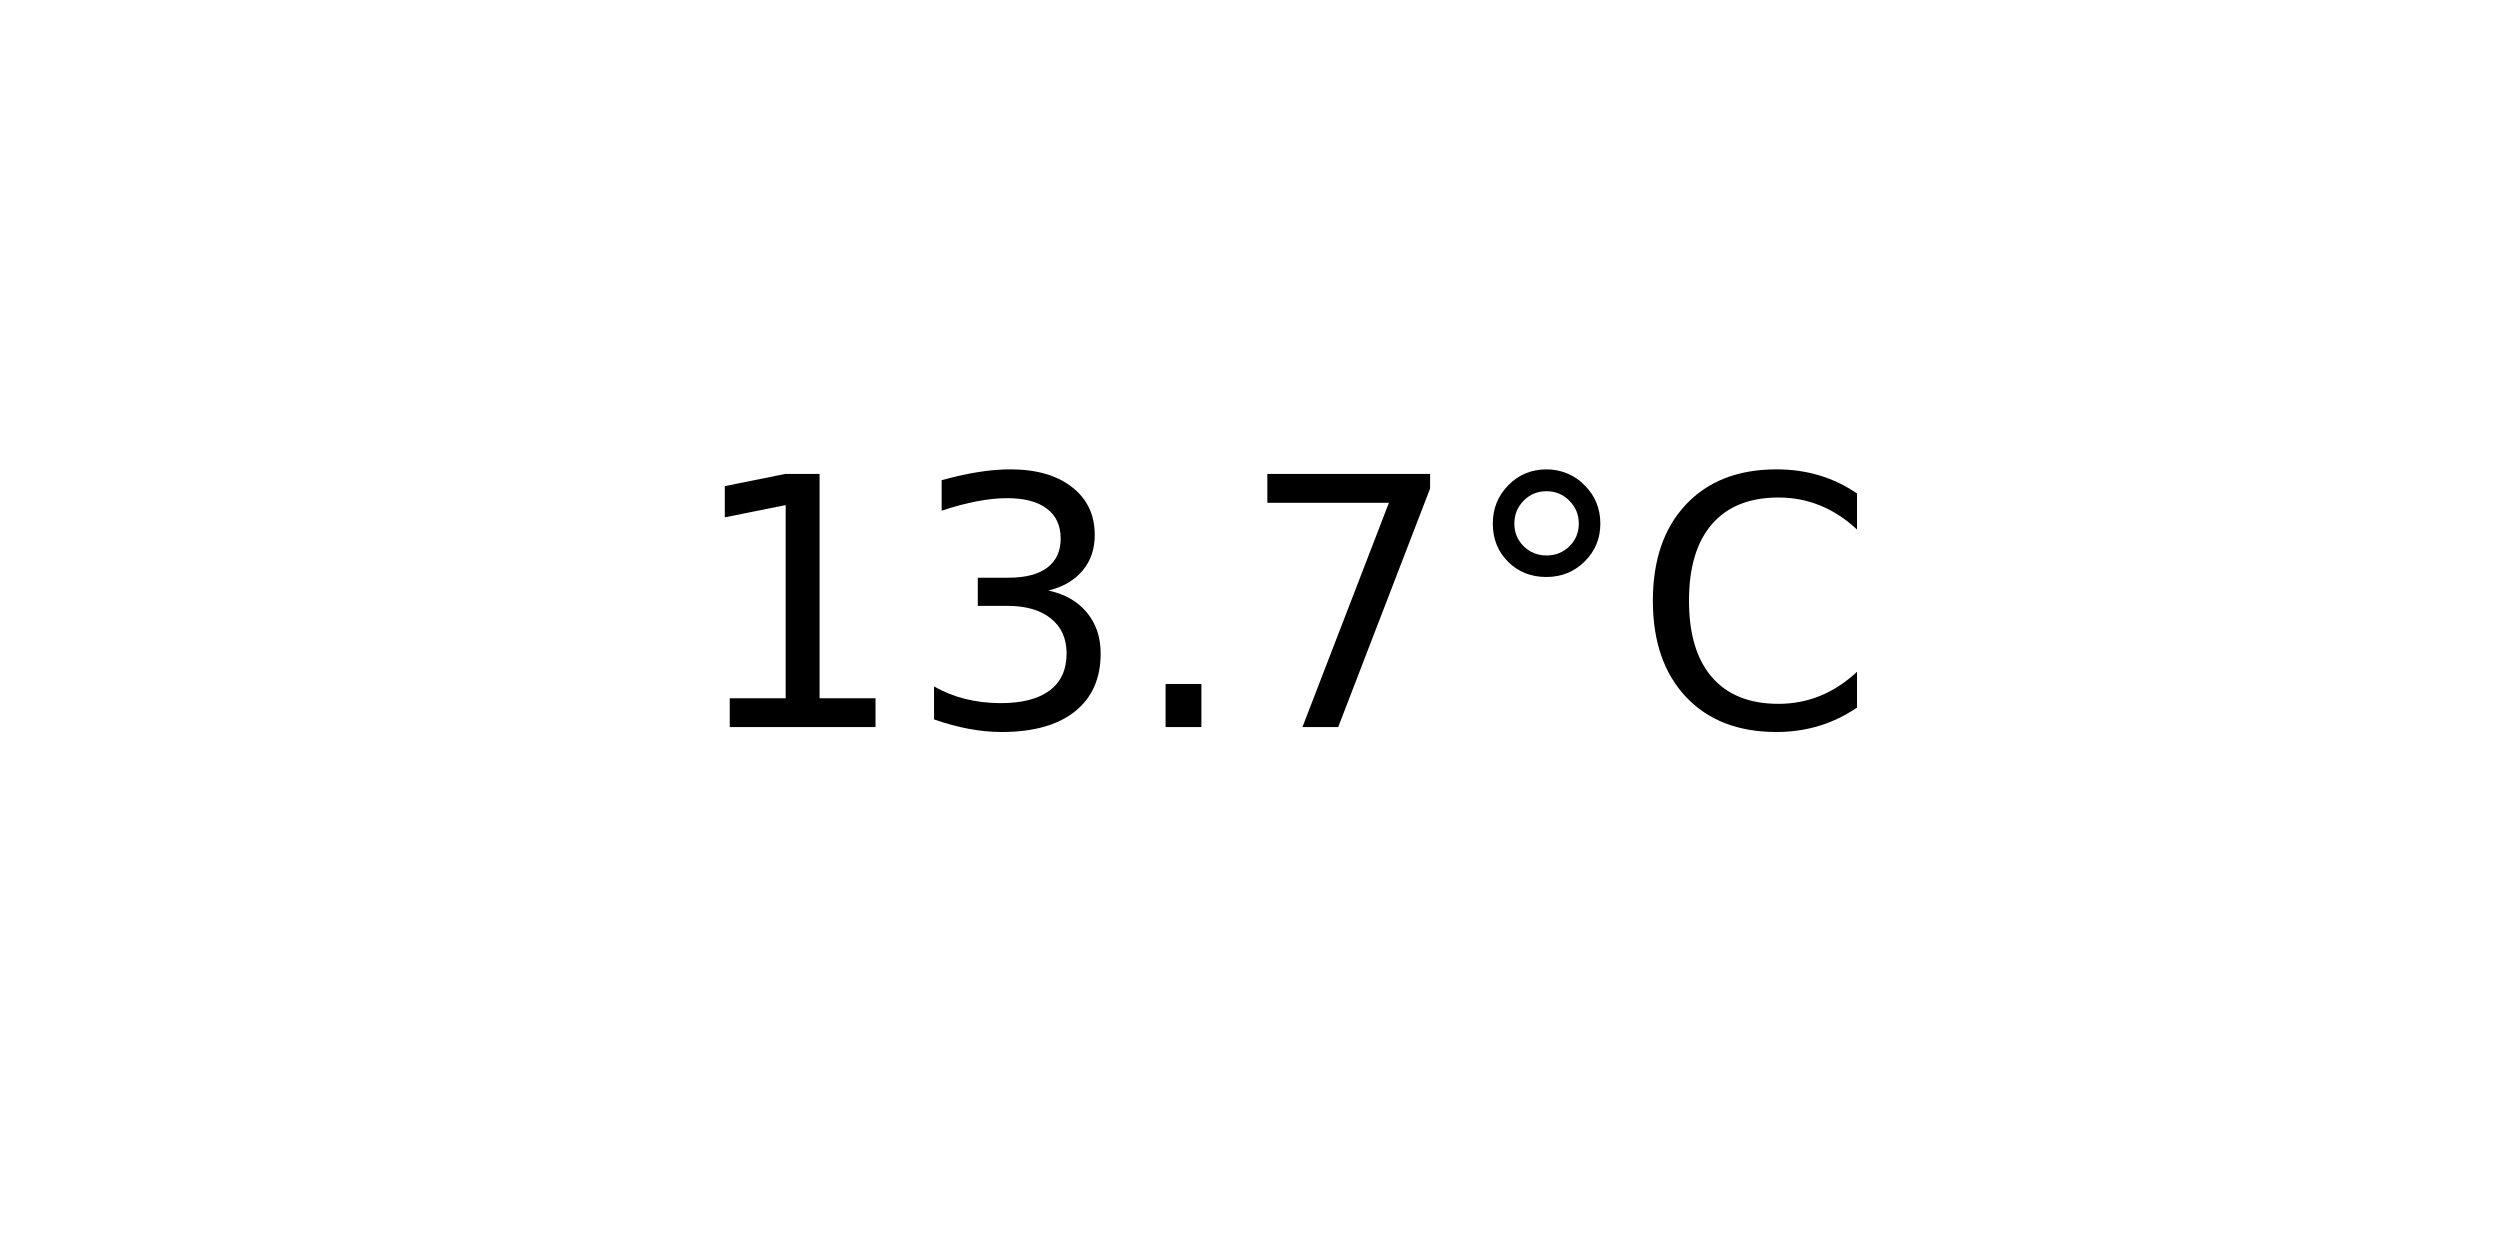
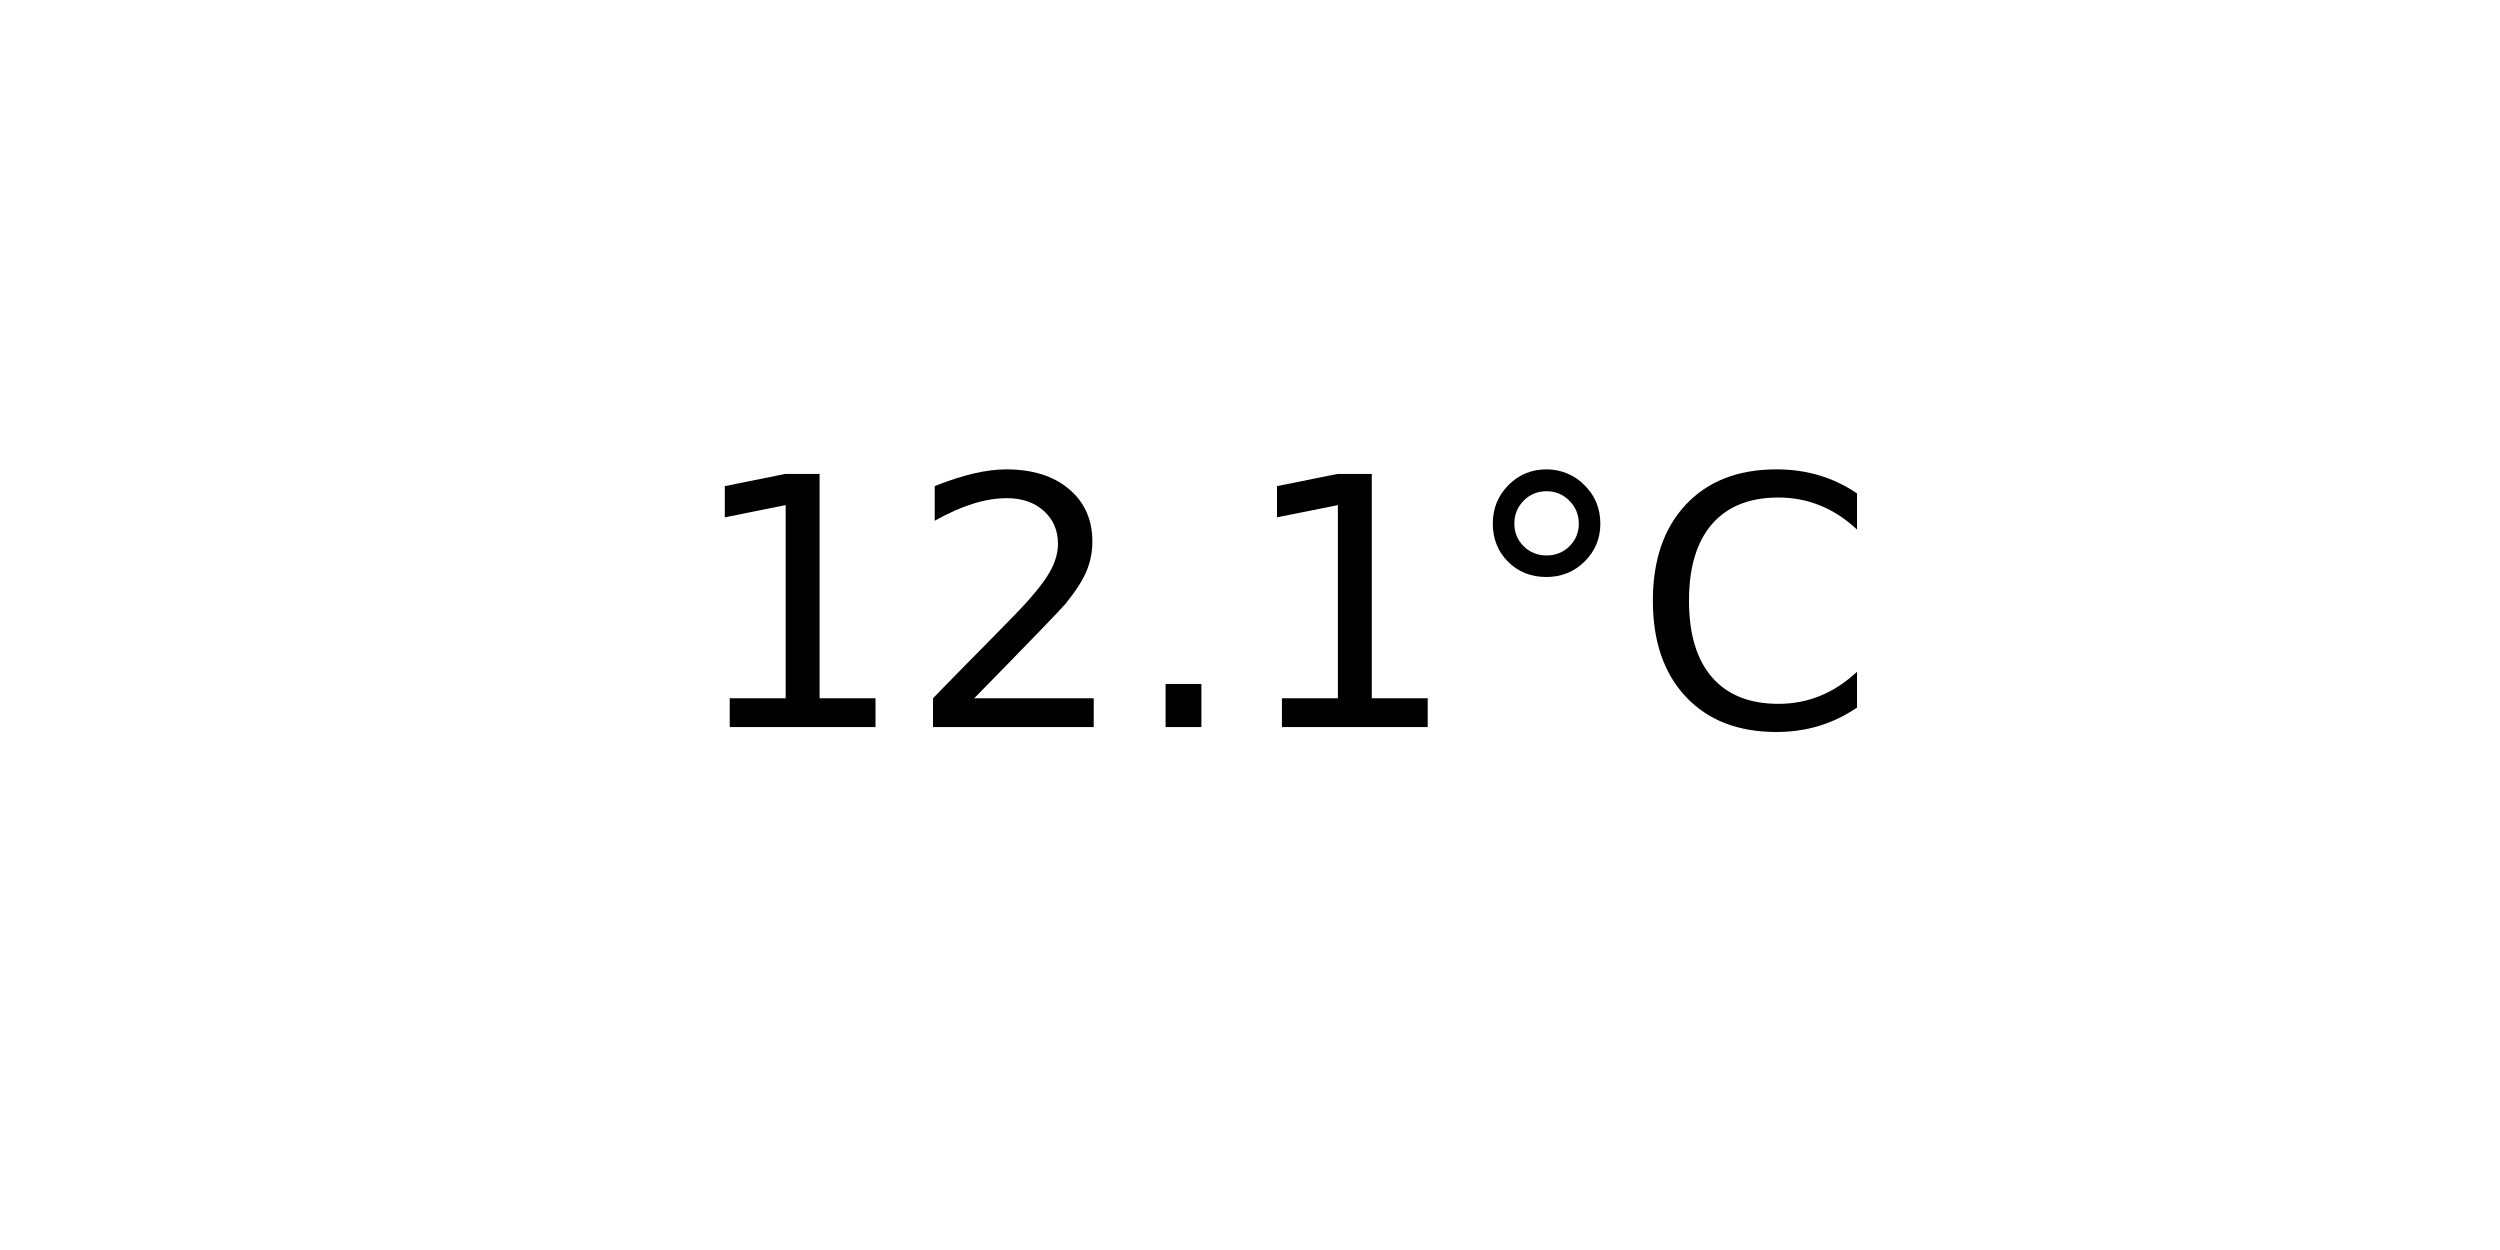
<svg xmlns="http://www.w3.org/2000/svg" xmlns:xlink="http://www.w3.org/1999/xlink" width="72pt" height="36pt" viewBox="0 0 72 36" version="1.1">
  <defs>
    <style type="text/css">*{stroke-linejoin: round; stroke-linecap: butt}</style>
  </defs>
  <g id="figure_1">
    <g id="axes_1">
      <g id="text_1">
        <g transform="translate(19.77578 20.93937) scale(0.1 -0.1)">
          <defs>
            <path id="DejaVuSans-31" d="M 794 531  L 1825 531  L 1825 4091  L 703 3866  L 703 4441  L 1819 4666  L 2450 4666  L 2450 531  L 3481 531  L 3481 0  L 794 0  L 794 531  z " transform="scale(0.015625)" />
-             <path id="DejaVuSans-33" d="M 2597 2516  Q 3050 2419 3304 2112  Q 3559 1806 3559 1356  Q 3559 666 3084 287  Q 2609 -91 1734 -91  Q 1441 -91 1130 -33  Q 819 25 488 141  L 488 750  Q 750 597 1062 519  Q 1375 441 1716 441  Q 2309 441 2620 675  Q 2931 909 2931 1356  Q 2931 1769 2642 2001  Q 2353 2234 1838 2234  L 1294 2234  L 1294 2753  L 1863 2753  Q 2328 2753 2575 2939  Q 2822 3125 2822 3475  Q 2822 3834 2567 4026  Q 2313 4219 1838 4219  Q 1578 4219 1281 4162  Q 984 4106 628 3988  L 628 4550  Q 988 4650 1302 4700  Q 1616 4750 1894 4750  Q 2613 4750 3031 4423  Q 3450 4097 3450 3541  Q 3450 3153 3228 2886  Q 3006 2619 2597 2516  z " transform="scale(0.015625)" />
+             <path id="DejaVuSans-32" d="M 1228 531  L 3431 531  L 3431 0  L 469 0  L 469 531  Q 828 903 1448 1529  Q 2069 2156 2228 2338  Q 2531 2678 2651 2914  Q 2772 3150 2772 3378  Q 2772 3750 2511 3984  Q 2250 4219 1831 4219  Q 1534 4219 1204 4116  Q 875 4013 500 3803  L 500 4441  Q 881 4594 1212 4672  Q 1544 4750 1819 4750  Q 2544 4750 2975 4387  Q 3406 4025 3406 3419  Q 3406 3131 3298 2873  Q 3191 2616 2906 2266  Q 2828 2175 2409 1742  Q 1991 1309 1228 531  z " transform="scale(0.015625)" />
            <path id="DejaVuSans-2e" d="M 684 794  L 1344 794  L 1344 0  L 684 0  L 684 794  z " transform="scale(0.015625)" />
-             <path id="DejaVuSans-37" d="M 525 4666  L 3525 4666  L 3525 4397  L 1831 0  L 1172 0  L 2766 4134  L 525 4134  L 525 4666  z " transform="scale(0.015625)" />
            <path id="DejaVuSans-b0" d="M 1600 4347  Q 1350 4347 1178 4173  Q 1006 4000 1006 3750  Q 1006 3503 1178 3333  Q 1350 3163 1600 3163  Q 1850 3163 2022 3333  Q 2194 3503 2194 3750  Q 2194 3997 2020 4172  Q 1847 4347 1600 4347  z M 1600 4750  Q 1800 4750 1984 4673  Q 2169 4597 2303 4453  Q 2447 4313 2519 4134  Q 2591 3956 2591 3750  Q 2591 3338 2302 3052  Q 2013 2766 1594 2766  Q 1172 2766 890 3047  Q 609 3328 609 3750  Q 609 4169 896 4459  Q 1184 4750 1600 4750  z " transform="scale(0.015625)" />
            <path id="DejaVuSans-43" d="M 4122 4306  L 4122 3641  Q 3803 3938 3442 4084  Q 3081 4231 2675 4231  Q 1875 4231 1450 3742  Q 1025 3253 1025 2328  Q 1025 1406 1450 917  Q 1875 428 2675 428  Q 3081 428 3442 575  Q 3803 722 4122 1019  L 4122 359  Q 3791 134 3420 21  Q 3050 -91 2638 -91  Q 1578 -91 968 557  Q 359 1206 359 2328  Q 359 3453 968 4101  Q 1578 4750 2638 4750  Q 3056 4750 3426 4639  Q 3797 4528 4122 4306  z " transform="scale(0.015625)" />
          </defs>
          <use xlink:href="#DejaVuSans-31" />
-           <use xlink:href="#DejaVuSans-33" x="63.623" />
+           <use xlink:href="#DejaVuSans-32" x="63.623" />
          <use xlink:href="#DejaVuSans-2e" x="127.246" />
-           <use xlink:href="#DejaVuSans-37" x="159.033" />
+           <use xlink:href="#DejaVuSans-31" x="159.033" />
          <use xlink:href="#DejaVuSans-b0" x="222.656" />
          <use xlink:href="#DejaVuSans-43" x="272.656" />
        </g>
      </g>
    </g>
  </g>
</svg>
